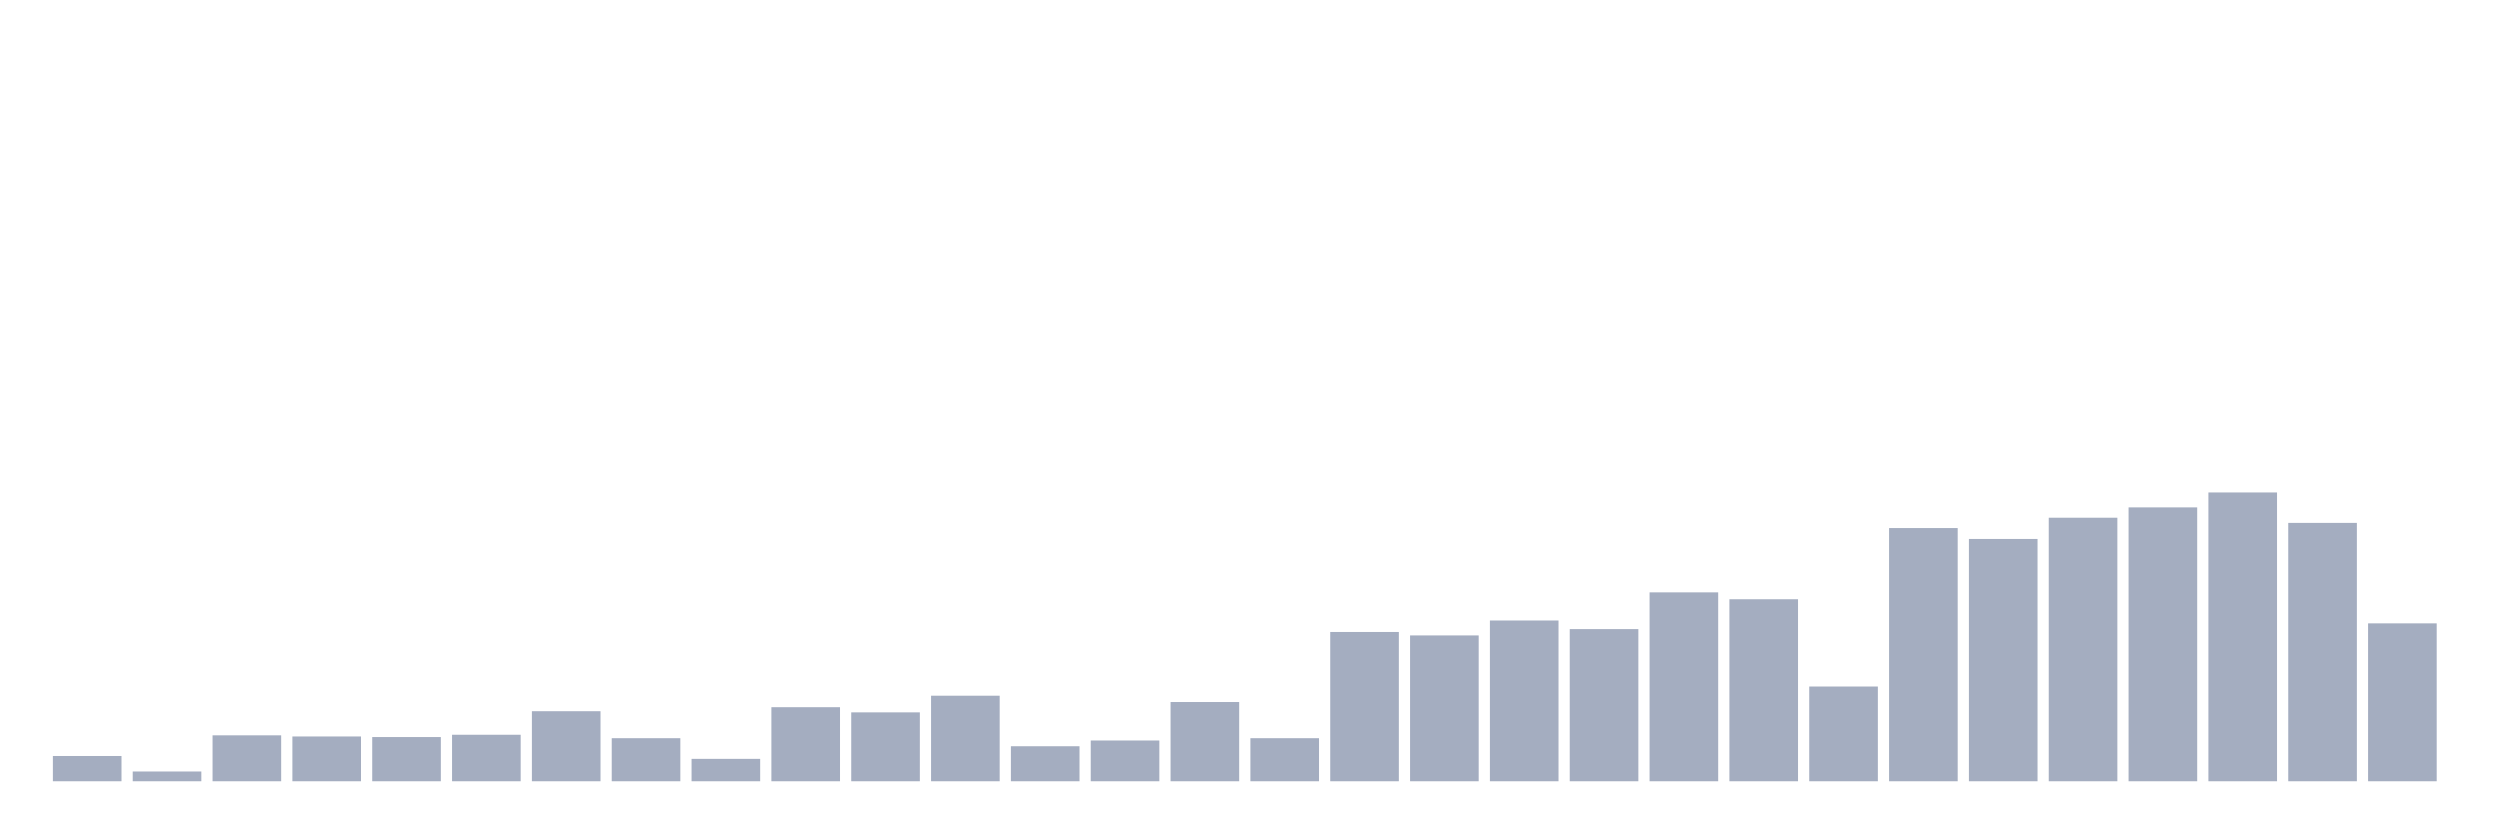
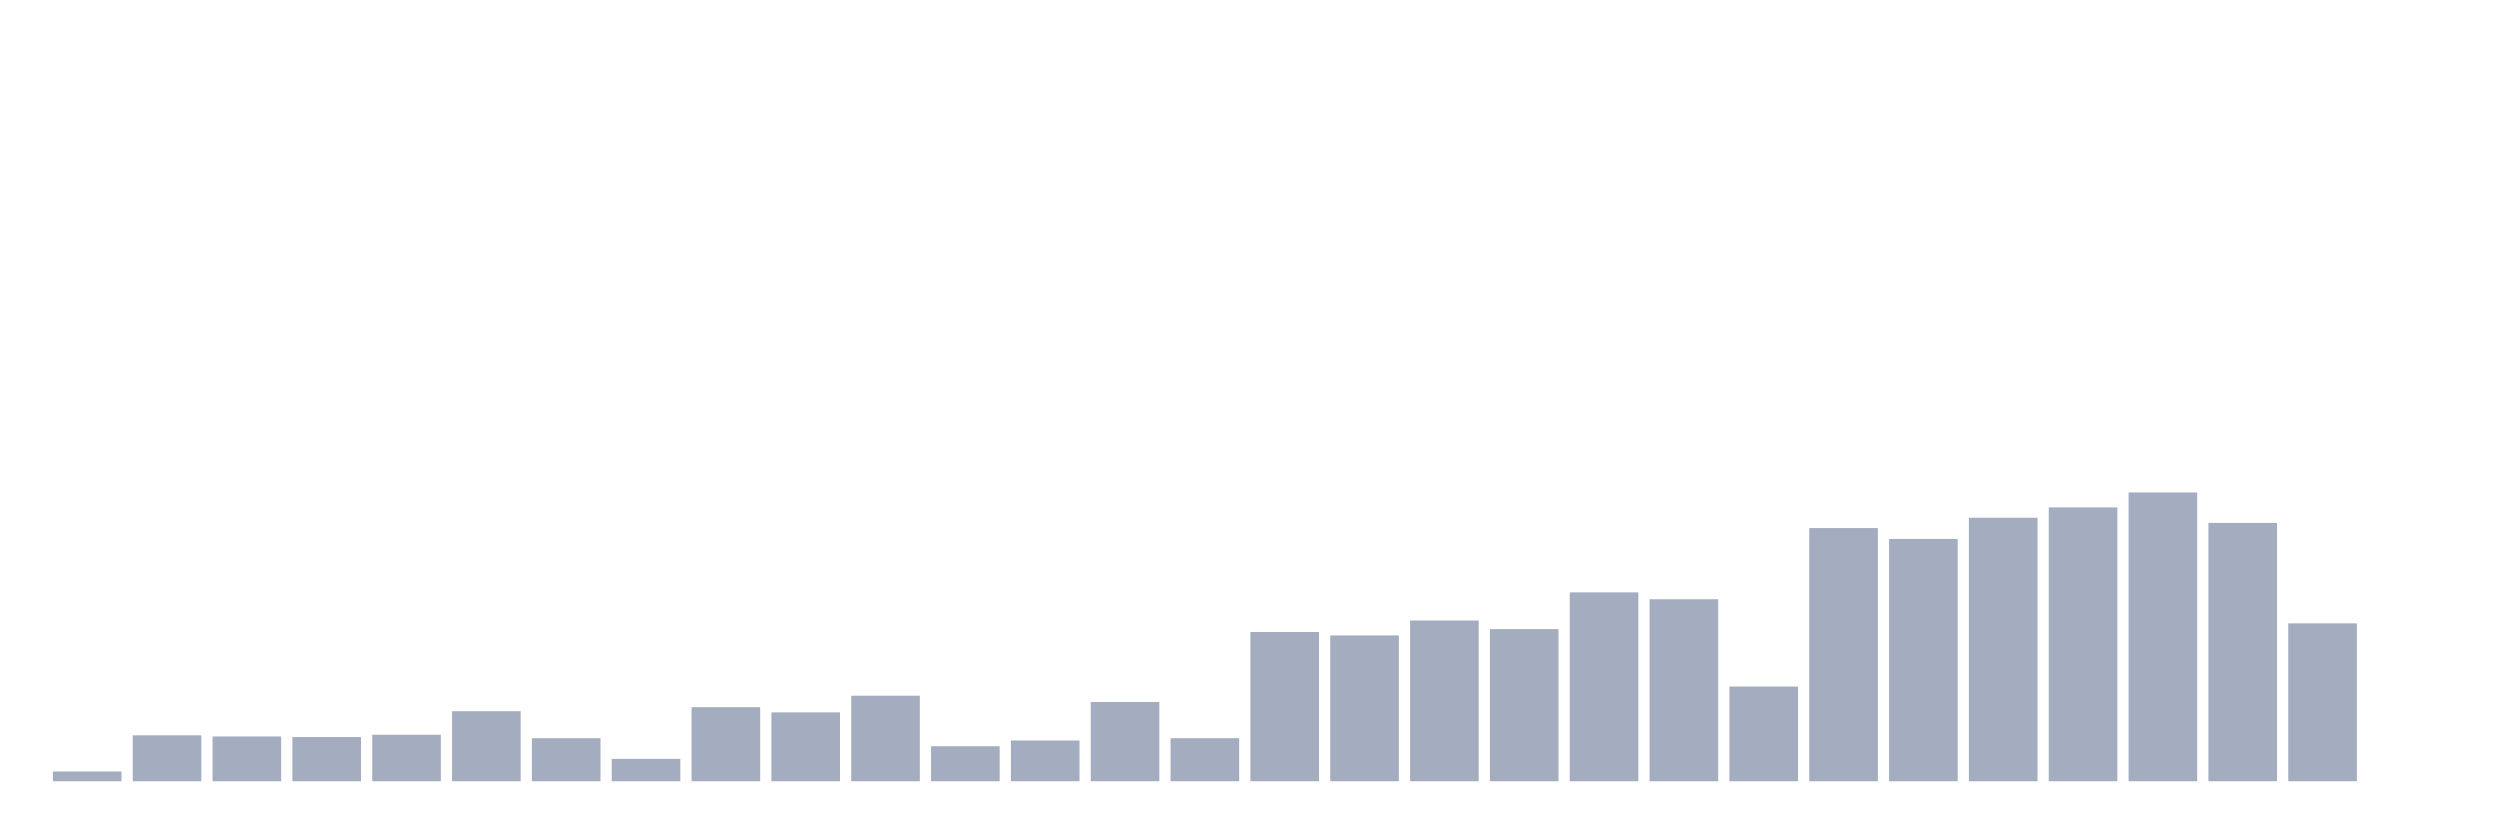
<svg xmlns="http://www.w3.org/2000/svg" viewBox="0 0 480 160">
  <g transform="translate(10,10)">
-     <rect class="bar" x="0.153" width="13.175" y="135.15" height="4.85" fill="rgb(164,173,192)" />
-     <rect class="bar" x="15.482" width="13.175" y="138.126" height="1.874" fill="rgb(164,173,192)" />
-     <rect class="bar" x="30.81" width="13.175" y="131.181" height="8.819" fill="rgb(164,173,192)" />
-     <rect class="bar" x="46.138" width="13.175" y="131.402" height="8.598" fill="rgb(164,173,192)" />
-     <rect class="bar" x="61.466" width="13.175" y="131.512" height="8.488" fill="rgb(164,173,192)" />
-     <rect class="bar" x="76.794" width="13.175" y="131.071" height="8.929" fill="rgb(164,173,192)" />
-     <rect class="bar" x="92.123" width="13.175" y="126.551" height="13.449" fill="rgb(164,173,192)" />
-     <rect class="bar" x="107.451" width="13.175" y="131.732" height="8.268" fill="rgb(164,173,192)" />
-     <rect class="bar" x="122.779" width="13.175" y="135.701" height="4.299" fill="rgb(164,173,192)" />
-     <rect class="bar" x="138.107" width="13.175" y="125.78" height="14.22" fill="rgb(164,173,192)" />
-     <rect class="bar" x="153.436" width="13.175" y="126.772" height="13.228" fill="rgb(164,173,192)" />
-     <rect class="bar" x="168.764" width="13.175" y="123.575" height="16.425" fill="rgb(164,173,192)" />
-     <rect class="bar" x="184.092" width="13.175" y="133.276" height="6.724" fill="rgb(164,173,192)" />
-     <rect class="bar" x="199.42" width="13.175" y="132.173" height="7.827" fill="rgb(164,173,192)" />
-     <rect class="bar" x="214.748" width="13.175" y="124.787" height="15.213" fill="rgb(164,173,192)" />
-     <rect class="bar" x="230.077" width="13.175" y="131.732" height="8.268" fill="rgb(164,173,192)" />
-     <rect class="bar" x="245.405" width="13.175" y="111.339" height="28.661" fill="rgb(164,173,192)" />
-     <rect class="bar" x="260.733" width="13.175" y="112" height="28" fill="rgb(164,173,192)" />
-     <rect class="bar" x="276.061" width="13.175" y="109.134" height="30.866" fill="rgb(164,173,192)" />
-     <rect class="bar" x="291.39" width="13.175" y="110.787" height="29.213" fill="rgb(164,173,192)" />
-     <rect class="bar" x="306.718" width="13.175" y="103.732" height="36.268" fill="rgb(164,173,192)" />
-     <rect class="bar" x="322.046" width="13.175" y="105.055" height="34.945" fill="rgb(164,173,192)" />
-     <rect class="bar" x="337.374" width="13.175" y="121.811" height="18.189" fill="rgb(164,173,192)" />
-     <rect class="bar" x="352.702" width="13.175" y="91.386" height="48.614" fill="rgb(164,173,192)" />
-     <rect class="bar" x="368.031" width="13.175" y="93.48" height="46.52" fill="rgb(164,173,192)" />
-     <rect class="bar" x="383.359" width="13.175" y="89.402" height="50.598" fill="rgb(164,173,192)" />
-     <rect class="bar" x="398.687" width="13.175" y="87.417" height="52.583" fill="rgb(164,173,192)" />
-     <rect class="bar" x="414.015" width="13.175" y="84.551" height="55.449" fill="rgb(164,173,192)" />
-     <rect class="bar" x="429.344" width="13.175" y="90.394" height="49.606" fill="rgb(164,173,192)" />
-     <rect class="bar" x="444.672" width="13.175" y="109.685" height="30.315" fill="rgb(164,173,192)" />
+     <rect class="bar" x="0.153" width="13.175" y="138.126" height="1.874" fill="rgb(164,173,192)" />
+     <rect class="bar" x="15.482" width="13.175" y="131.181" height="8.819" fill="rgb(164,173,192)" />
+     <rect class="bar" x="30.81" width="13.175" y="131.402" height="8.598" fill="rgb(164,173,192)" />
+     <rect class="bar" x="46.138" width="13.175" y="131.512" height="8.488" fill="rgb(164,173,192)" />
+     <rect class="bar" x="61.466" width="13.175" y="131.071" height="8.929" fill="rgb(164,173,192)" />
+     <rect class="bar" x="76.794" width="13.175" y="126.551" height="13.449" fill="rgb(164,173,192)" />
+     <rect class="bar" x="92.123" width="13.175" y="131.732" height="8.268" fill="rgb(164,173,192)" />
+     <rect class="bar" x="107.451" width="13.175" y="135.701" height="4.299" fill="rgb(164,173,192)" />
+     <rect class="bar" x="122.779" width="13.175" y="125.78" height="14.22" fill="rgb(164,173,192)" />
+     <rect class="bar" x="138.107" width="13.175" y="126.772" height="13.228" fill="rgb(164,173,192)" />
+     <rect class="bar" x="153.436" width="13.175" y="123.575" height="16.425" fill="rgb(164,173,192)" />
+     <rect class="bar" x="168.764" width="13.175" y="133.276" height="6.724" fill="rgb(164,173,192)" />
+     <rect class="bar" x="184.092" width="13.175" y="132.173" height="7.827" fill="rgb(164,173,192)" />
+     <rect class="bar" x="199.42" width="13.175" y="124.787" height="15.213" fill="rgb(164,173,192)" />
+     <rect class="bar" x="214.748" width="13.175" y="131.732" height="8.268" fill="rgb(164,173,192)" />
+     <rect class="bar" x="230.077" width="13.175" y="111.339" height="28.661" fill="rgb(164,173,192)" />
+     <rect class="bar" x="245.405" width="13.175" y="112" height="28" fill="rgb(164,173,192)" />
+     <rect class="bar" x="260.733" width="13.175" y="109.134" height="30.866" fill="rgb(164,173,192)" />
+     <rect class="bar" x="276.061" width="13.175" y="110.787" height="29.213" fill="rgb(164,173,192)" />
+     <rect class="bar" x="291.39" width="13.175" y="103.732" height="36.268" fill="rgb(164,173,192)" />
+     <rect class="bar" x="306.718" width="13.175" y="105.055" height="34.945" fill="rgb(164,173,192)" />
+     <rect class="bar" x="322.046" width="13.175" y="121.811" height="18.189" fill="rgb(164,173,192)" />
+     <rect class="bar" x="337.374" width="13.175" y="91.386" height="48.614" fill="rgb(164,173,192)" />
+     <rect class="bar" x="352.702" width="13.175" y="93.48" height="46.52" fill="rgb(164,173,192)" />
+     <rect class="bar" x="368.031" width="13.175" y="89.402" height="50.598" fill="rgb(164,173,192)" />
+     <rect class="bar" x="383.359" width="13.175" y="87.417" height="52.583" fill="rgb(164,173,192)" />
+     <rect class="bar" x="398.687" width="13.175" y="84.551" height="55.449" fill="rgb(164,173,192)" />
+     <rect class="bar" x="414.015" width="13.175" y="90.394" height="49.606" fill="rgb(164,173,192)" />
+     <rect class="bar" x="429.344" width="13.175" y="109.685" height="30.315" fill="rgb(164,173,192)" />
+     <rect class="bar" x="444.672" width="13.175" y="140" height="0" fill="rgb(164,173,192)" />
  </g>
</svg>
